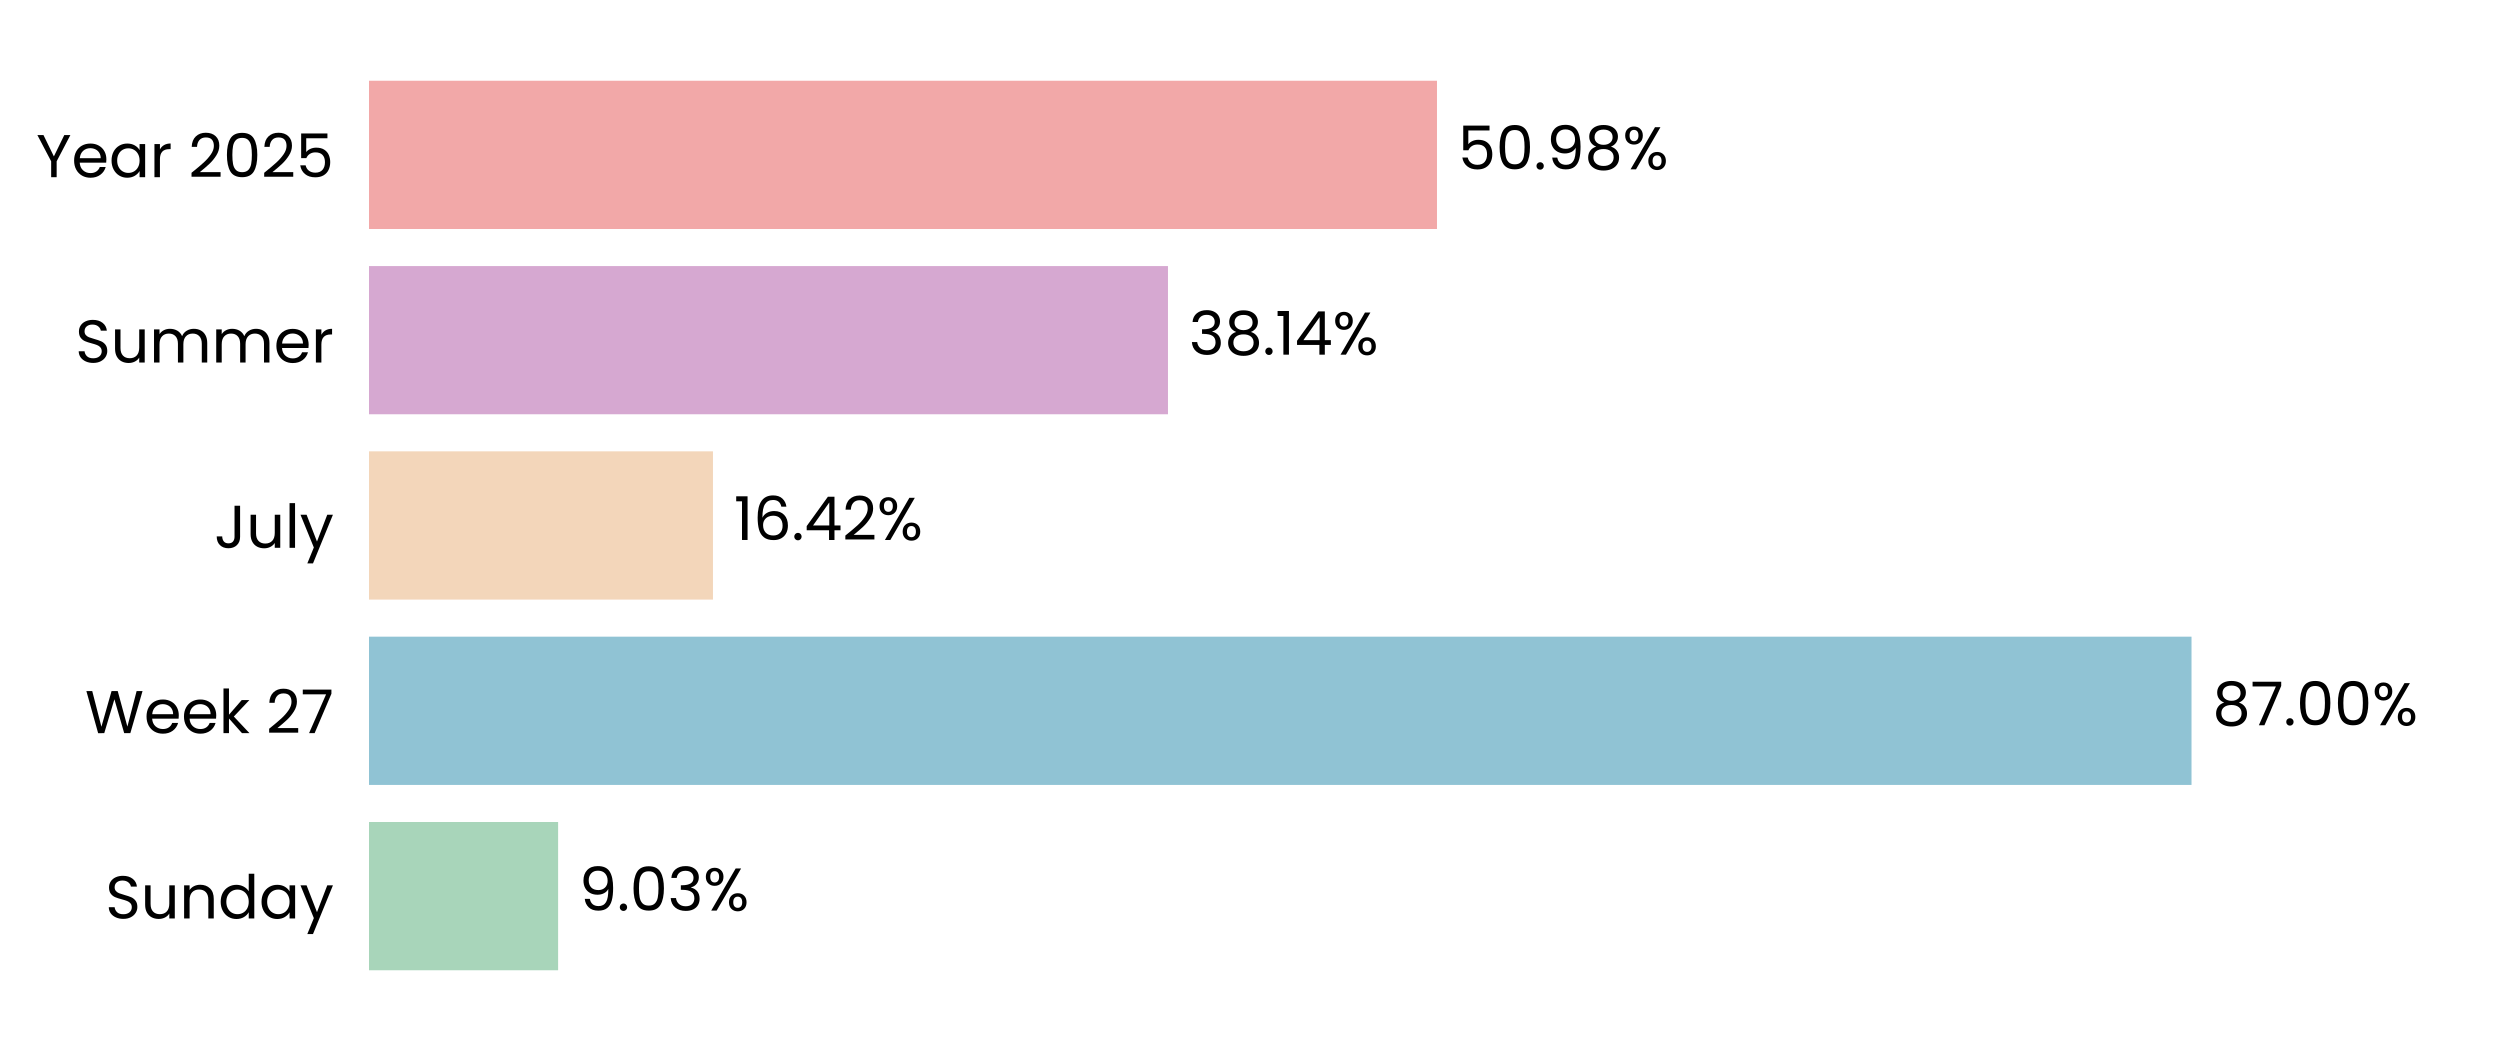
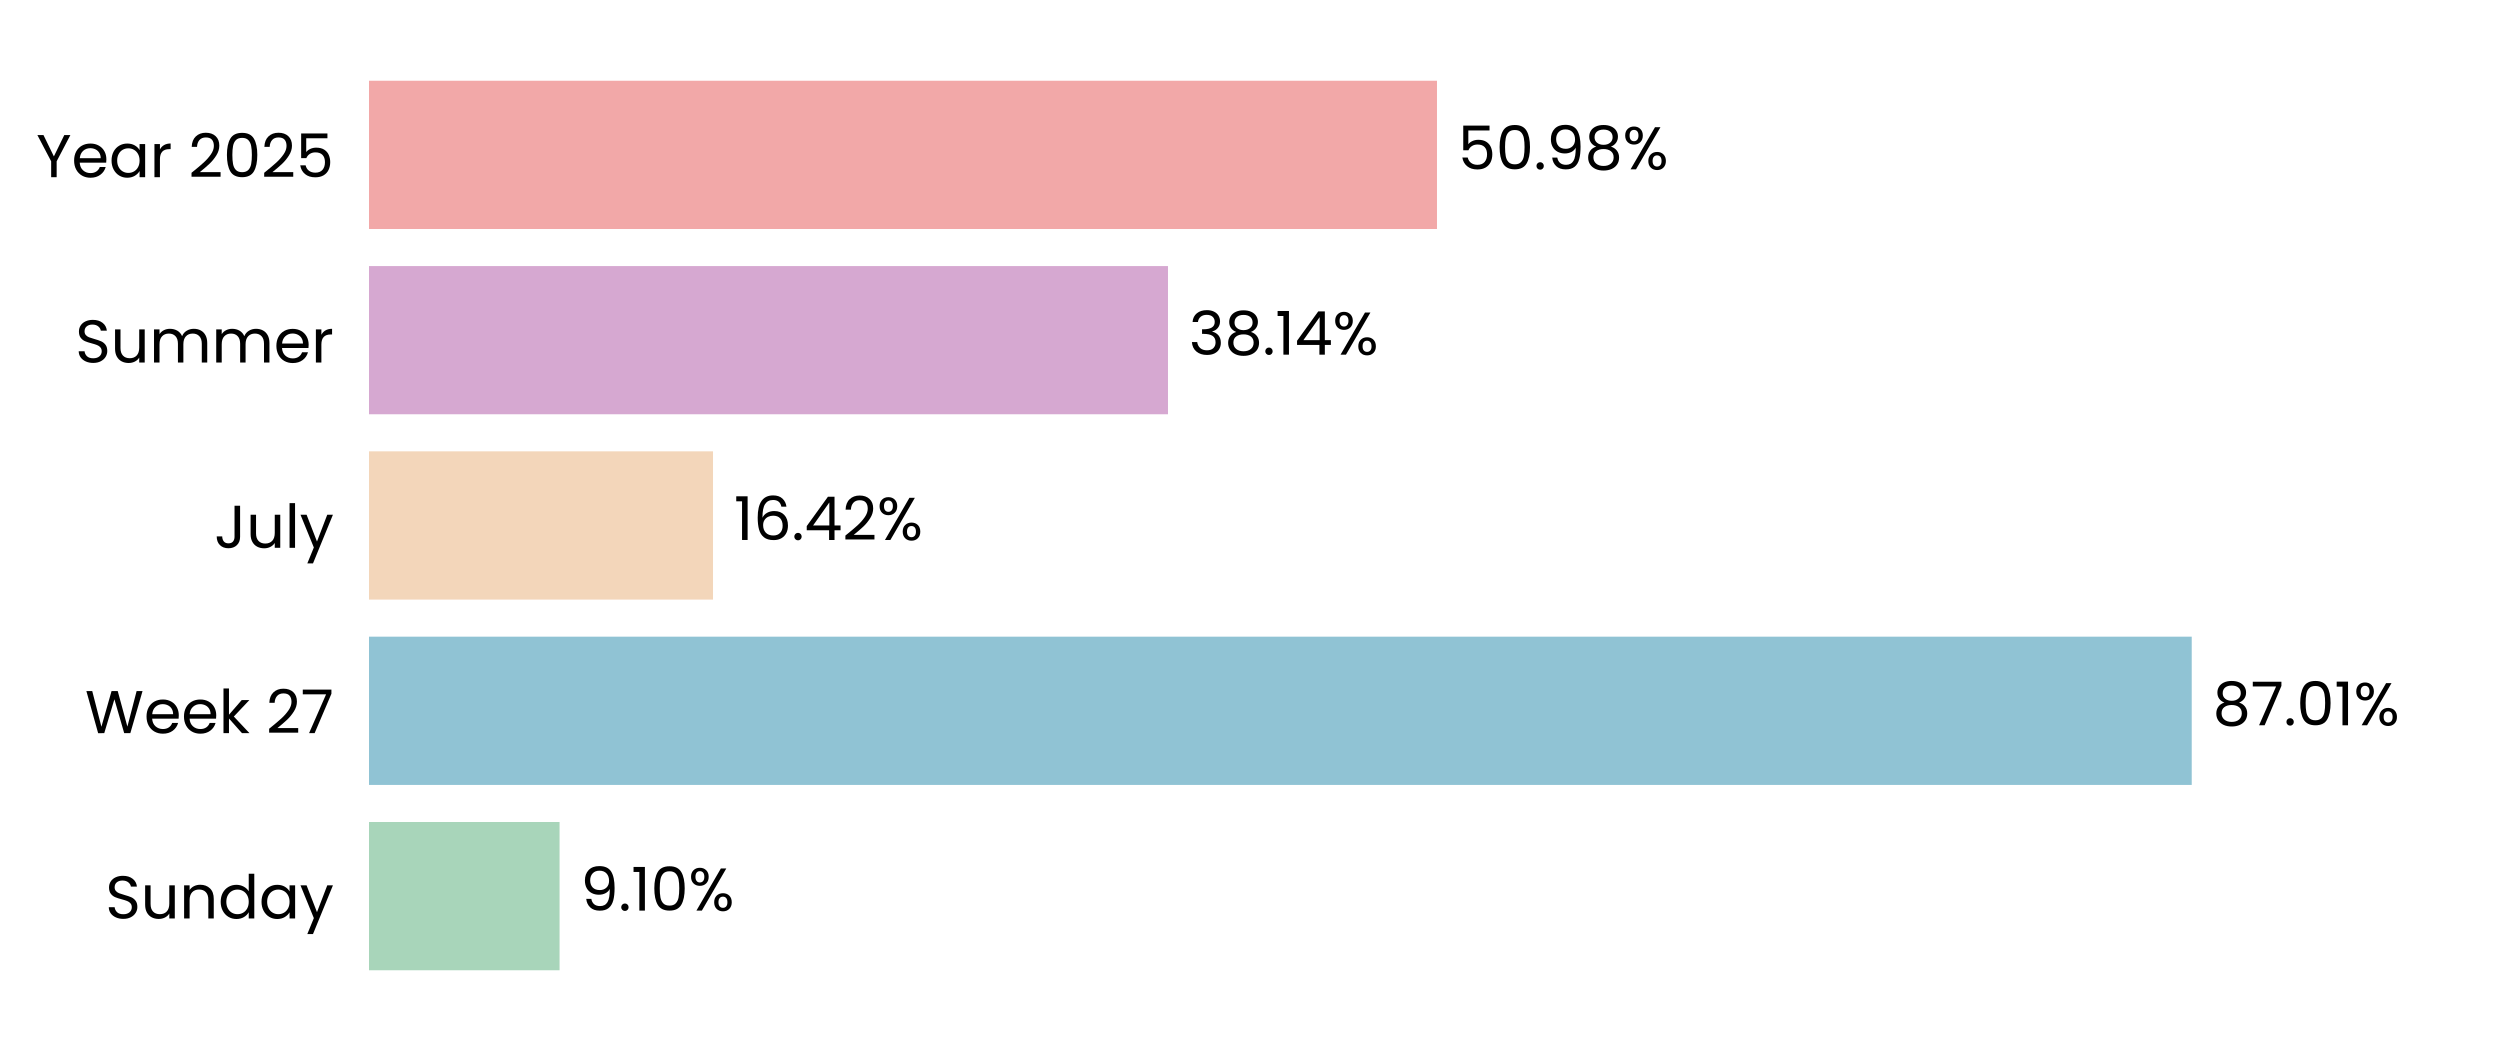
<svg xmlns="http://www.w3.org/2000/svg" xmlns:xlink="http://www.w3.org/1999/xlink" width="496.691pt" height="208.8pt" viewBox="0 0 496.691 208.8" version="1.1">
  <defs>
    <style type="text/css">*{stroke-linejoin: round; stroke-linecap: butt}</style>
  </defs>
  <g id="figure_1">
    <g id="patch_1">
      <path d="M 0 208.8  L 496.691 208.8  L 496.691 0  L 0 0  L 0 208.8  z " style="fill: none" />
    </g>
    <g id="axes_1">
      <g id="patch_2">
        <path d="M 73.311 201.6  L 489.491 201.6  L 489.491 7.2  L 73.311 7.2  L 73.311 201.6  z " style="fill: none" />
      </g>
      <g id="patch_3">
-         <path d="M 73.311 192.764  L 110.883 192.764  L 110.883 163.309  L 73.311 163.309  z " clip-path="url(#p323f917c9f)" style="fill: #a8d5ba" />
+         <path d="M 73.311 192.764  L 111.172 192.764  L 111.172 163.309  L 73.311 163.309  z " clip-path="url(#p6cc2b4ad7f)" style="fill: #a8d5ba" />
      </g>
      <g id="patch_4">
-         <path d="M 73.311 155.945  L 435.404 155.945  L 435.404 126.491  L 73.311 126.491  z " clip-path="url(#p323f917c9f)" style="fill: #90c3d4" />
+         <path d="M 73.311 155.945  L 435.446 155.945  L 435.446 126.491  L 73.311 126.491  z " clip-path="url(#p6cc2b4ad7f)" style="fill: #90c3d4" />
      </g>
      <g id="patch_5">
-         <path d="M 73.311 119.127  L 141.649 119.127  L 141.649 89.673  L 73.311 89.673  z " clip-path="url(#p323f917c9f)" style="fill: #f3d6ba" />
+         <path d="M 73.311 119.127  L 141.658 119.127  L 141.658 89.673  L 73.311 89.673  z " clip-path="url(#p6cc2b4ad7f)" style="fill: #f3d6ba" />
      </g>
      <g id="patch_6">
-         <path d="M 73.311 82.309  L 232.049 82.309  L 232.049 52.855  L 73.311 52.855  z " clip-path="url(#p323f917c9f)" style="fill: #d6a8d1" />
+         <path d="M 73.311 82.309  L 232.052 82.309  L 232.052 52.855  L 73.311 52.855  z " clip-path="url(#p6cc2b4ad7f)" style="fill: #d6a8d1" />
      </g>
      <g id="patch_7">
-         <path d="M 73.311 45.491  L 285.495 45.491  L 285.495 16.036  L 73.311 16.036  z " clip-path="url(#p323f917c9f)" style="fill: #f2a8a8" />
+         <path d="M 73.311 45.491  L 285.496 45.491  L 285.496 16.036  L 73.311 16.036  z " clip-path="url(#p6cc2b4ad7f)" style="fill: #f2a8a8" />
      </g>
      <g id="matplotlib.axis_1">
        <g id="ytick_1">
          <g id="text_1">
            <g transform="translate(20.92875 182.4764) scale(0.12 -0.12)">
              <defs>
                <path id="Poppins-Regular-53" d="M 1907 -45  Q 1466 -45 1117 112  Q 768 269 569 547  Q 371 826 365 1190  L 986 1190  Q 1018 877 1245 662  Q 1472 448 1907 448  Q 2323 448 2563 656  Q 2803 864 2803 1190  Q 2803 1446 2662 1606  Q 2522 1766 2310 1849  Q 2099 1933 1741 2029  Q 1299 2144 1033 2259  Q 768 2374 579 2620  Q 390 2867 390 3283  Q 390 3648 576 3929  Q 762 4211 1098 4364  Q 1434 4518 1869 4518  Q 2496 4518 2896 4204  Q 3296 3891 3347 3373  L 2707 3373  Q 2675 3629 2438 3824  Q 2202 4019 1811 4019  Q 1446 4019 1216 3830  Q 986 3642 986 3302  Q 986 3059 1123 2905  Q 1261 2752 1462 2672  Q 1664 2592 2029 2490  Q 2470 2368 2739 2249  Q 3008 2131 3200 1884  Q 3392 1638 3392 1216  Q 3392 890 3219 602  Q 3046 314 2707 134  Q 2368 -45 1907 -45  z " transform="scale(0.015625)" />
                <path id="Poppins-Regular-75" d="M 3603 3507  L 3603 0  L 3021 0  L 3021 518  Q 2854 250 2556 99  Q 2259 -51 1901 -51  Q 1491 -51 1164 118  Q 838 288 649 627  Q 461 966 461 1453  L 461 3507  L 1037 3507  L 1037 1530  Q 1037 1011 1299 732  Q 1562 454 2016 454  Q 2483 454 2752 742  Q 3021 1030 3021 1581  L 3021 3507  L 3603 3507  z " transform="scale(0.015625)" />
                <path id="Poppins-Regular-6e" d="M 2202 3571  Q 2842 3571 3238 3184  Q 3635 2797 3635 2067  L 3635 0  L 3059 0  L 3059 1984  Q 3059 2509 2796 2787  Q 2534 3066 2080 3066  Q 1619 3066 1347 2778  Q 1075 2490 1075 1939  L 1075 0  L 493 0  L 493 3507  L 1075 3507  L 1075 3008  Q 1248 3277 1545 3424  Q 1843 3571 2202 3571  z " transform="scale(0.015625)" />
                <path id="Poppins-Regular-64" d="M 275 1766  Q 275 2304 492 2710  Q 710 3117 1091 3341  Q 1472 3565 1946 3565  Q 2355 3565 2707 3376  Q 3059 3187 3245 2880  L 3245 4736  L 3834 4736  L 3834 0  L 3245 0  L 3245 659  Q 3072 346 2733 144  Q 2394 -58 1939 -58  Q 1472 -58 1091 172  Q 710 403 492 819  Q 275 1235 275 1766  z M 3245 1760  Q 3245 2157 3085 2451  Q 2925 2746 2653 2902  Q 2381 3059 2054 3059  Q 1728 3059 1459 2905  Q 1190 2752 1030 2457  Q 870 2163 870 1766  Q 870 1363 1030 1065  Q 1190 768 1459 611  Q 1728 454 2054 454  Q 2381 454 2653 611  Q 2925 768 3085 1065  Q 3245 1363 3245 1760  z " transform="scale(0.015625)" />
                <path id="Poppins-Regular-61" d="M 275 1766  Q 275 2304 492 2710  Q 710 3117 1091 3341  Q 1472 3565 1939 3565  Q 2400 3565 2739 3366  Q 3078 3168 3245 2867  L 3245 3507  L 3834 3507  L 3834 0  L 3245 0  L 3245 653  Q 3072 346 2729 144  Q 2387 -58 1933 -58  Q 1466 -58 1088 172  Q 710 403 492 819  Q 275 1235 275 1766  z M 3245 1760  Q 3245 2157 3085 2451  Q 2925 2746 2653 2902  Q 2381 3059 2054 3059  Q 1728 3059 1459 2905  Q 1190 2752 1030 2457  Q 870 2163 870 1766  Q 870 1363 1030 1065  Q 1190 768 1459 611  Q 1728 454 2054 454  Q 2381 454 2653 611  Q 2925 768 3085 1065  Q 3245 1363 3245 1760  z " transform="scale(0.015625)" />
                <path id="Poppins-Regular-79" d="M 3514 3507  L 1402 -1651  L 800 -1651  L 1491 38  L 77 3507  L 723 3507  L 1824 666  L 2912 3507  L 3514 3507  z " transform="scale(0.015625)" />
              </defs>
              <use xlink:href="#Poppins-Regular-53" />
              <use xlink:href="#Poppins-Regular-75" transform="translate(58.7 0)" />
              <use xlink:href="#Poppins-Regular-6e" transform="translate(122.7 0)" />
              <use xlink:href="#Poppins-Regular-64" transform="translate(186.7 0)" />
              <use xlink:href="#Poppins-Regular-61" transform="translate(254.3 0)" />
              <use xlink:href="#Poppins-Regular-79" transform="translate(321.8999 0)" />
            </g>
          </g>
        </g>
        <g id="ytick_2">
          <g id="text_2">
            <g transform="translate(16.88437 145.6582) scale(0.12 -0.12)">
              <defs>
                <path id="Poppins-Regular-57" d="M 6099 4461  L 4806 0  L 4154 0  L 3117 3590  L 2042 0  L 1395 -6  L 147 4461  L 768 4461  L 1741 678  L 2816 4461  L 3469 4461  L 4493 691  L 5472 4461  L 6099 4461  z " transform="scale(0.015625)" />
                <path id="Poppins-Regular-65" d="M 3693 1888  Q 3693 1722 3674 1536  L 870 1536  Q 902 1018 1225 726  Q 1549 435 2010 435  Q 2387 435 2640 611  Q 2893 787 2995 1082  L 3622 1082  Q 3482 576 3059 259  Q 2637 -58 2010 -58  Q 1510 -58 1116 166  Q 723 390 499 803  Q 275 1216 275 1760  Q 275 2304 492 2713  Q 710 3123 1104 3344  Q 1498 3565 2010 3565  Q 2509 3565 2893 3347  Q 3277 3130 3485 2749  Q 3693 2368 3693 1888  z M 3091 2010  Q 3091 2342 2944 2582  Q 2797 2822 2544 2947  Q 2291 3072 1984 3072  Q 1542 3072 1232 2790  Q 922 2509 877 2010  L 3091 2010  z " transform="scale(0.015625)" />
                <path id="Poppins-Regular-6b" d="M 2451 0  L 1075 1549  L 1075 0  L 493 0  L 493 4736  L 1075 4736  L 1075 1952  L 2426 3507  L 3238 3507  L 1587 1760  L 3245 0  L 2451 0  z " transform="scale(0.015625)" />
                <path id="Poppins-Regular-20" transform="scale(0.015625)" />
                <path id="Poppins-Regular-32" d="M 326 467  Q 1139 1120 1600 1539  Q 2061 1958 2377 2416  Q 2694 2874 2694 3315  Q 2694 3731 2492 3971  Q 2291 4211 1843 4211  Q 1408 4211 1168 3939  Q 928 3667 909 3213  L 346 3213  Q 371 3930 780 4320  Q 1190 4710 1837 4710  Q 2496 4710 2883 4345  Q 3270 3981 3270 3341  Q 3270 2810 2953 2307  Q 2637 1805 2233 1424  Q 1830 1043 1203 538  L 3405 538  L 3405 51  L 326 51  L 326 467  z " transform="scale(0.015625)" />
                <path id="Poppins-Regular-37" d="M 3245 4173  L 1466 0  L 877 0  L 2682 4115  L 211 4115  L 211 4614  L 3245 4614  L 3245 4173  z " transform="scale(0.015625)" />
              </defs>
              <use xlink:href="#Poppins-Regular-57" />
              <use xlink:href="#Poppins-Regular-65" transform="translate(97.59999 0)" />
              <use xlink:href="#Poppins-Regular-65" transform="translate(159.6 0)" />
              <use xlink:href="#Poppins-Regular-6b" transform="translate(221.6 0)" />
              <use xlink:href="#Poppins-Regular-20" transform="translate(273.0999 0)" />
              <use xlink:href="#Poppins-Regular-32" transform="translate(299.7999 0)" />
              <use xlink:href="#Poppins-Regular-37" transform="translate(357.2999 0)" />
            </g>
          </g>
        </g>
        <g id="ytick_3">
          <g id="text_3">
            <g transform="translate(42.56437 108.84) scale(0.12 -0.12)">
              <defs>
                <path id="Poppins-Regular-4a" d="M 2739 4461  L 2739 1165  Q 2739 614 2400 284  Q 2061 -45 1504 -45  Q 941 -45 601 291  Q 262 627 262 1210  L 845 1210  Q 851 883 1014 678  Q 1178 474 1504 474  Q 1830 474 1990 669  Q 2150 864 2150 1165  L 2150 4461  L 2739 4461  z " transform="scale(0.015625)" />
                <path id="Poppins-Regular-6c" d="M 1075 4736  L 1075 0  L 493 0  L 493 4736  L 1075 4736  z " transform="scale(0.015625)" />
              </defs>
              <use xlink:href="#Poppins-Regular-4a" />
              <use xlink:href="#Poppins-Regular-75" transform="translate(52.99999 0)" />
              <use xlink:href="#Poppins-Regular-6c" transform="translate(117 0)" />
              <use xlink:href="#Poppins-Regular-79" transform="translate(141.6 0)" />
            </g>
          </g>
        </g>
        <g id="ytick_4">
          <g id="text_4">
            <g transform="translate(14.95125 72.02182) scale(0.12 -0.12)">
              <defs>
                <path id="Poppins-Regular-6d" d="M 4710 3571  Q 5120 3571 5440 3401  Q 5760 3232 5945 2893  Q 6131 2554 6131 2067  L 6131 0  L 5555 0  L 5555 1984  Q 5555 2509 5296 2787  Q 5037 3066 4595 3066  Q 4141 3066 3872 2774  Q 3603 2483 3603 1933  L 3603 0  L 3027 0  L 3027 1984  Q 3027 2509 2768 2787  Q 2509 3066 2067 3066  Q 1613 3066 1344 2774  Q 1075 2483 1075 1933  L 1075 0  L 493 0  L 493 3507  L 1075 3507  L 1075 3002  Q 1248 3277 1539 3424  Q 1830 3571 2182 3571  Q 2624 3571 2963 3372  Q 3302 3174 3469 2790  Q 3616 3162 3955 3366  Q 4294 3571 4710 3571  z " transform="scale(0.015625)" />
                <path id="Poppins-Regular-72" d="M 1075 2938  Q 1229 3238 1513 3404  Q 1798 3571 2208 3571  L 2208 2970  L 2054 2970  Q 1075 2970 1075 1907  L 1075 0  L 493 0  L 493 3507  L 1075 3507  L 1075 2938  z " transform="scale(0.015625)" />
              </defs>
              <use xlink:href="#Poppins-Regular-53" />
              <use xlink:href="#Poppins-Regular-75" transform="translate(58.7 0)" />
              <use xlink:href="#Poppins-Regular-6d" transform="translate(122.7 0)" />
              <use xlink:href="#Poppins-Regular-6d" transform="translate(225.7 0)" />
              <use xlink:href="#Poppins-Regular-65" transform="translate(328.7 0)" />
              <use xlink:href="#Poppins-Regular-72" transform="translate(390.6999 0)" />
            </g>
          </g>
        </g>
        <g id="ytick_5">
          <g id="text_5">
            <g transform="translate(7.2 35.20364) scale(0.12 -0.12)">
              <defs>
                <path id="Poppins-Regular-59" d="M 3616 4461  L 2163 1683  L 2163 0  L 1581 0  L 1581 1683  L 122 4461  L 768 4461  L 1869 2202  L 2970 4461  L 3616 4461  z " transform="scale(0.015625)" />
                <path id="Poppins-Regular-30" d="M 397 2362  Q 397 3462 755 4080  Q 1114 4698 2010 4698  Q 2899 4698 3257 4080  Q 3616 3462 3616 2362  Q 3616 1242 3257 621  Q 2899 0 2010 0  Q 1114 0 755 621  Q 397 1242 397 2362  z M 3040 2362  Q 3040 2918 2966 3305  Q 2893 3693 2665 3929  Q 2438 4166 2010 4166  Q 1574 4166 1347 3929  Q 1120 3693 1046 3305  Q 973 2918 973 2362  Q 973 1786 1046 1395  Q 1120 1005 1347 768  Q 1574 531 2010 531  Q 2438 531 2665 768  Q 2893 1005 2966 1395  Q 3040 1786 3040 2362  z " transform="scale(0.015625)" />
                <path id="Poppins-Regular-35" d="M 3347 4122  L 1101 4122  L 1101 2662  Q 1248 2867 1536 2998  Q 1824 3130 2157 3130  Q 2688 3130 3021 2909  Q 3354 2688 3498 2339  Q 3642 1990 3642 1600  Q 3642 1139 3469 774  Q 3296 410 2941 198  Q 2586 -13 2061 -13  Q 1389 -13 973 332  Q 557 678 467 1254  L 1037 1254  Q 1120 890 1389 685  Q 1658 480 2067 480  Q 2573 480 2829 784  Q 3085 1088 3085 1587  Q 3085 2086 2829 2358  Q 2573 2630 2074 2630  Q 1734 2630 1481 2467  Q 1229 2304 1114 2022  L 563 2022  L 563 4634  L 3347 4634  L 3347 4122  z " transform="scale(0.015625)" />
              </defs>
              <use xlink:href="#Poppins-Regular-59" />
              <use xlink:href="#Poppins-Regular-65" transform="translate(58.39999 0)" />
              <use xlink:href="#Poppins-Regular-61" transform="translate(120.4 0)" />
              <use xlink:href="#Poppins-Regular-72" transform="translate(188 0)" />
              <use xlink:href="#Poppins-Regular-20" transform="translate(225.3 0)" />
              <use xlink:href="#Poppins-Regular-32" transform="translate(252 0)" />
              <use xlink:href="#Poppins-Regular-30" transform="translate(309.4999 0)" />
              <use xlink:href="#Poppins-Regular-32" transform="translate(372.2999 0)" />
              <use xlink:href="#Poppins-Regular-35" transform="translate(429.7999 0)" />
            </g>
          </g>
        </g>
      </g>
      <g id="text_6">
-         <g transform="translate(115.0449 180.9164) scale(0.12 -0.12)">
+         <g transform="translate(115.3339 180.9164) scale(0.12 -0.12)">
          <defs>
            <path id="Poppins-Regular-39" d="M 1146 1242  Q 1210 877 1443 678  Q 1677 480 2074 480  Q 2605 480 2857 896  Q 3110 1312 3098 2298  Q 2963 2010 2649 1846  Q 2336 1683 1952 1683  Q 1523 1683 1187 1859  Q 851 2035 659 2374  Q 467 2714 467 3194  Q 467 3878 864 4297  Q 1261 4717 1990 4717  Q 2886 4717 3248 4134  Q 3610 3552 3610 2400  Q 3610 1594 3466 1069  Q 3322 544 2979 269  Q 2637 -6 2042 -6  Q 1389 -6 1024 346  Q 659 698 608 1242  L 1146 1242  z M 2048 2176  Q 2477 2176 2752 2441  Q 3027 2707 3027 3162  Q 3027 3642 2758 3936  Q 2490 4230 2003 4230  Q 1555 4230 1289 3948  Q 1024 3667 1024 3206  Q 1024 2739 1286 2457  Q 1549 2176 2048 2176  z " transform="scale(0.015625)" />
            <path id="Poppins-Regular-2e" d="M 678 -38  Q 512 -38 397 77  Q 282 192 282 358  Q 282 525 397 640  Q 512 755 678 755  Q 838 755 950 640  Q 1062 525 1062 358  Q 1062 192 950 77  Q 838 -38 678 -38  z " transform="scale(0.015625)" />
-             <path id="Poppins-Regular-33" d="M 384 3462  Q 429 4051 838 4384  Q 1248 4717 1901 4717  Q 2336 4717 2653 4560  Q 2970 4403 3133 4134  Q 3296 3866 3296 3526  Q 3296 3130 3069 2842  Q 2842 2554 2477 2470  L 2477 2438  Q 2893 2336 3136 2035  Q 3379 1734 3379 1248  Q 3379 883 3212 592  Q 3046 301 2713 134  Q 2381 -32 1914 -32  Q 1235 -32 800 323  Q 365 678 314 1331  L 877 1331  Q 922 947 1190 704  Q 1459 461 1907 461  Q 2355 461 2588 694  Q 2822 928 2822 1299  Q 2822 1779 2502 1990  Q 2182 2202 1536 2202  L 1389 2202  L 1389 2688  L 1542 2688  Q 2131 2694 2432 2883  Q 2733 3072 2733 3469  Q 2733 3808 2512 4013  Q 2291 4218 1882 4218  Q 1485 4218 1241 4013  Q 998 3808 954 3462  L 384 3462  z " transform="scale(0.015625)" />
+             <path id="Poppins-Regular-31" d="M 243 4096  L 243 4627  L 1446 4627  L 1446 0  L 858 0  L 858 4096  L 243 4096  z " transform="scale(0.015625)" />
            <path id="Poppins-Regular-25" d="M 269 3584  Q 269 4019 531 4278  Q 794 4538 1203 4538  Q 1613 4538 1875 4278  Q 2138 4019 2138 3584  Q 2138 3142 1875 2883  Q 1613 2624 1203 2624  Q 794 2624 531 2883  Q 269 3142 269 3584  z M 4006 4467  L 1414 0  L 838 0  L 3430 4467  L 4006 4467  z M 1203 4179  Q 986 4179 861 4028  Q 736 3878 736 3584  Q 736 3290 861 3136  Q 986 2982 1203 2982  Q 1421 2982 1549 3139  Q 1677 3296 1677 3584  Q 1677 3878 1549 4028  Q 1421 4179 1203 4179  z M 2720 883  Q 2720 1325 2982 1584  Q 3245 1843 3654 1843  Q 4064 1843 4323 1584  Q 4582 1325 4582 883  Q 4582 448 4323 185  Q 4064 -77 3654 -77  Q 3245 -77 2982 182  Q 2720 442 2720 883  z M 3648 1478  Q 3430 1478 3302 1328  Q 3174 1178 3174 883  Q 3174 595 3302 444  Q 3430 294 3648 294  Q 3866 294 3994 444  Q 4122 595 4122 883  Q 4122 1178 3994 1328  Q 3866 1478 3648 1478  z " transform="scale(0.015625)" />
          </defs>
          <use xlink:href="#Poppins-Regular-39" />
          <use xlink:href="#Poppins-Regular-2e" transform="translate(62.99999 0)" />
-           <use xlink:href="#Poppins-Regular-30" transform="translate(83.99997 0)" />
-           <use xlink:href="#Poppins-Regular-33" transform="translate(146.8 0)" />
-           <use xlink:href="#Poppins-Regular-25" transform="translate(205.7 0)" />
+           <use xlink:href="#Poppins-Regular-31" transform="translate(83.99997 0)" />
+           <use xlink:href="#Poppins-Regular-30" transform="translate(116 0)" />
+           <use xlink:href="#Poppins-Regular-25" transform="translate(178.7999 0)" />
        </g>
      </g>
      <g id="text_7">
-         <g transform="translate(439.5662 144.0982) scale(0.12 -0.12)">
+         <g transform="translate(439.6075 144.0982) scale(0.12 -0.12)">
          <defs>
            <path id="Poppins-Regular-38" d="M 1242 2406  Q 883 2547 691 2816  Q 499 3085 499 3469  Q 499 3814 672 4092  Q 845 4371 1187 4534  Q 1530 4698 2016 4698  Q 2502 4698 2844 4534  Q 3187 4371 3363 4092  Q 3539 3814 3539 3469  Q 3539 3098 3340 2819  Q 3142 2541 2797 2406  Q 3194 2285 3427 1981  Q 3661 1677 3661 1248  Q 3661 832 3456 521  Q 3251 211 2876 41  Q 2502 -128 2016 -128  Q 1530 -128 1162 41  Q 794 211 589 521  Q 384 832 384 1248  Q 384 1677 614 1984  Q 845 2291 1242 2406  z M 2976 3398  Q 2976 3789 2720 4000  Q 2464 4211 2016 4211  Q 1574 4211 1318 4000  Q 1062 3789 1062 3392  Q 1062 3034 1328 2816  Q 1594 2598 2016 2598  Q 2445 2598 2710 2819  Q 2976 3040 2976 3398  z M 2016 2150  Q 1542 2150 1241 1929  Q 941 1709 941 1267  Q 941 858 1232 608  Q 1523 358 2016 358  Q 2509 358 2797 608  Q 3085 858 3085 1267  Q 3085 1696 2790 1923  Q 2496 2150 2016 2150  z " transform="scale(0.015625)" />
          </defs>
          <use xlink:href="#Poppins-Regular-38" />
          <use xlink:href="#Poppins-Regular-37" transform="translate(63.09999 0)" />
          <use xlink:href="#Poppins-Regular-2e" transform="translate(117.7 0)" />
          <use xlink:href="#Poppins-Regular-30" transform="translate(138.7 0)" />
-           <use xlink:href="#Poppins-Regular-30" transform="translate(201.5 0)" />
-           <use xlink:href="#Poppins-Regular-25" transform="translate(264.2999 0)" />
+           <use xlink:href="#Poppins-Regular-31" transform="translate(201.5 0)" />
+           <use xlink:href="#Poppins-Regular-25" transform="translate(233.4999 0)" />
        </g>
      </g>
      <g id="text_8">
-         <g transform="translate(145.8108 107.28) scale(0.12 -0.12)">
+         <g transform="translate(145.8202 107.28) scale(0.12 -0.12)">
          <defs>
-             <path id="Poppins-Regular-31" d="M 243 4096  L 243 4627  L 1446 4627  L 1446 0  L 858 0  L 858 4096  L 243 4096  z " transform="scale(0.015625)" />
            <path id="Poppins-Regular-36" d="M 2976 3526  Q 2835 4237 2099 4237  Q 1530 4237 1248 3798  Q 966 3360 973 2355  Q 1120 2688 1462 2877  Q 1805 3066 2227 3066  Q 2886 3066 3280 2656  Q 3674 2246 3674 1523  Q 3674 1088 3504 742  Q 3334 397 2992 192  Q 2650 -13 2163 -13  Q 1504 -13 1133 281  Q 762 576 614 1094  Q 467 1613 467 2374  Q 467 4723 2106 4723  Q 2733 4723 3091 4384  Q 3450 4045 3514 3526  L 2976 3526  z M 2106 2573  Q 1830 2573 1587 2461  Q 1344 2349 1193 2121  Q 1043 1894 1043 1568  Q 1043 1082 1324 778  Q 1606 474 2131 474  Q 2579 474 2844 752  Q 3110 1030 3110 1504  Q 3110 2003 2854 2288  Q 2598 2573 2106 2573  z " transform="scale(0.015625)" />
            <path id="Poppins-Regular-34" d="M 256 1030  L 256 1472  L 2502 4582  L 3200 4582  L 3200 1536  L 3840 1536  L 3840 1030  L 3200 1030  L 3200 0  L 2624 0  L 2624 1030  L 256 1030  z M 2650 3974  L 928 1536  L 2650 1536  L 2650 3974  z " transform="scale(0.015625)" />
          </defs>
          <use xlink:href="#Poppins-Regular-31" />
          <use xlink:href="#Poppins-Regular-36" transform="translate(31.99998 0)" />
          <use xlink:href="#Poppins-Regular-2e" transform="translate(95.49997 0)" />
          <use xlink:href="#Poppins-Regular-34" transform="translate(116.5 0)" />
          <use xlink:href="#Poppins-Regular-32" transform="translate(179.3999 0)" />
          <use xlink:href="#Poppins-Regular-25" transform="translate(236.8999 0)" />
        </g>
      </g>
      <g id="text_9">
-         <g transform="translate(236.2108 70.46182) scale(0.12 -0.12)">
+         <g transform="translate(236.2139 70.46182) scale(0.12 -0.12)">
+           <defs>
+             <path id="Poppins-Regular-33" d="M 384 3462  Q 429 4051 838 4384  Q 1248 4717 1901 4717  Q 2336 4717 2653 4560  Q 2970 4403 3133 4134  Q 3296 3866 3296 3526  Q 3296 3130 3069 2842  Q 2842 2554 2477 2470  L 2477 2438  Q 2893 2336 3136 2035  Q 3379 1734 3379 1248  Q 3379 883 3212 592  Q 3046 301 2713 134  Q 2381 -32 1914 -32  Q 1235 -32 800 323  Q 365 678 314 1331  L 877 1331  Q 922 947 1190 704  Q 1459 461 1907 461  Q 2355 461 2588 694  Q 2822 928 2822 1299  Q 2822 1779 2502 1990  Q 2182 2202 1536 2202  L 1389 2202  L 1389 2688  L 1542 2688  Q 2131 2694 2432 2883  Q 2733 3072 2733 3469  Q 2733 3808 2512 4013  Q 2291 4218 1882 4218  Q 1485 4218 1241 4013  Q 998 3808 954 3462  L 384 3462  z " transform="scale(0.015625)" />
+           </defs>
          <use xlink:href="#Poppins-Regular-33" />
          <use xlink:href="#Poppins-Regular-38" transform="translate(58.89999 0)" />
          <use xlink:href="#Poppins-Regular-2e" transform="translate(122 0)" />
          <use xlink:href="#Poppins-Regular-31" transform="translate(143 0)" />
          <use xlink:href="#Poppins-Regular-34" transform="translate(175 0)" />
          <use xlink:href="#Poppins-Regular-25" transform="translate(237.8999 0)" />
        </g>
      </g>
      <g id="text_10">
-         <g transform="translate(289.6568 33.64364) scale(0.12 -0.12)">
+         <g transform="translate(289.6575 33.64364) scale(0.12 -0.12)">
          <use xlink:href="#Poppins-Regular-35" />
          <use xlink:href="#Poppins-Regular-30" transform="translate(62.79999 0)" />
          <use xlink:href="#Poppins-Regular-2e" transform="translate(125.6 0)" />
          <use xlink:href="#Poppins-Regular-39" transform="translate(146.6 0)" />
          <use xlink:href="#Poppins-Regular-38" transform="translate(209.5999 0)" />
          <use xlink:href="#Poppins-Regular-25" transform="translate(272.6999 0)" />
        </g>
      </g>
    </g>
  </g>
  <defs>
-     <clipPath id="p323f917c9f">
+     <clipPath id="p6cc2b4ad7f">
      <rect x="73.311" y="7.2" width="416.18" height="194.4" />
    </clipPath>
  </defs>
</svg>
